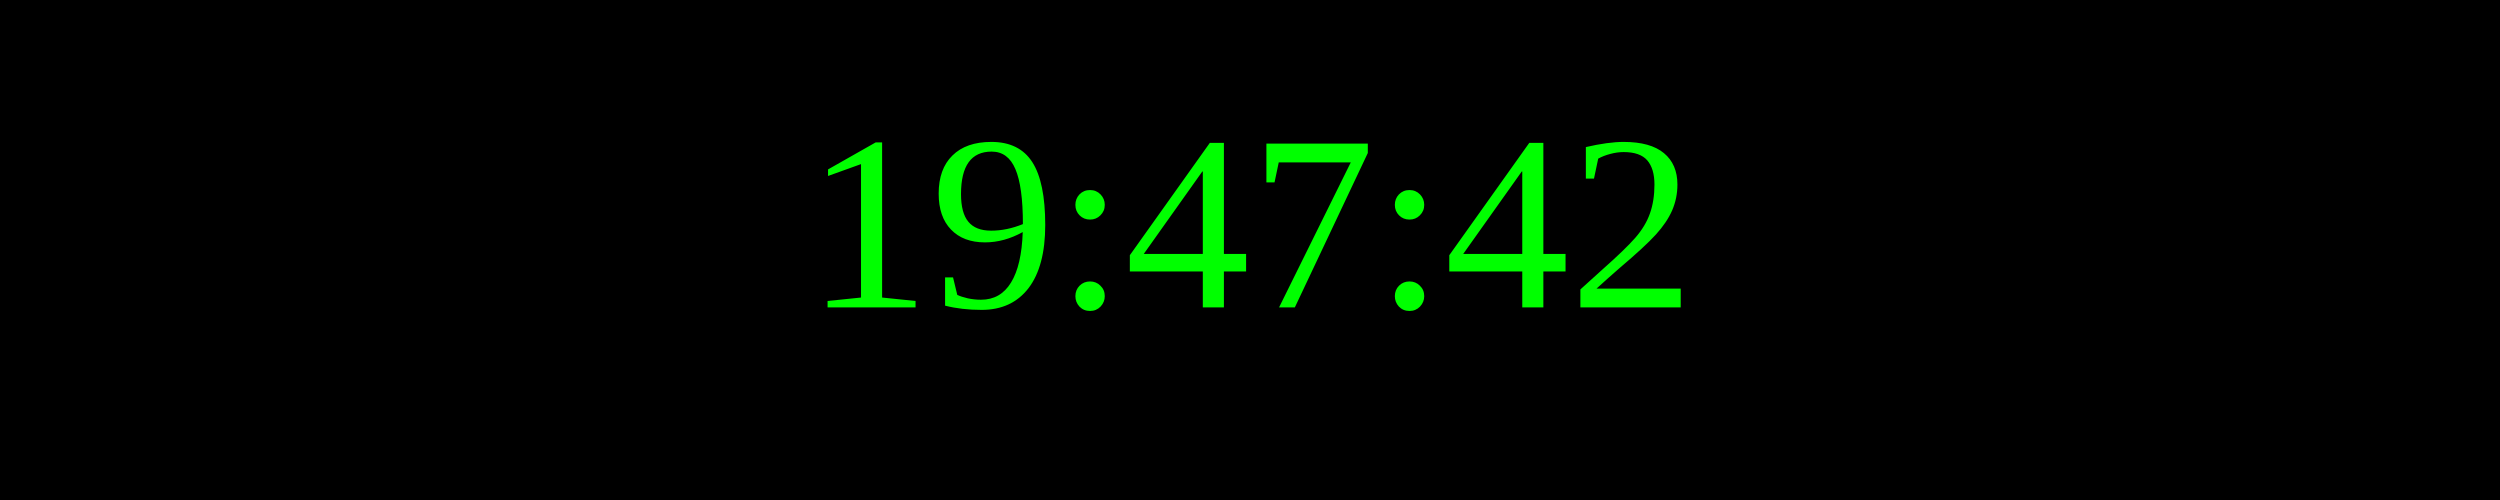
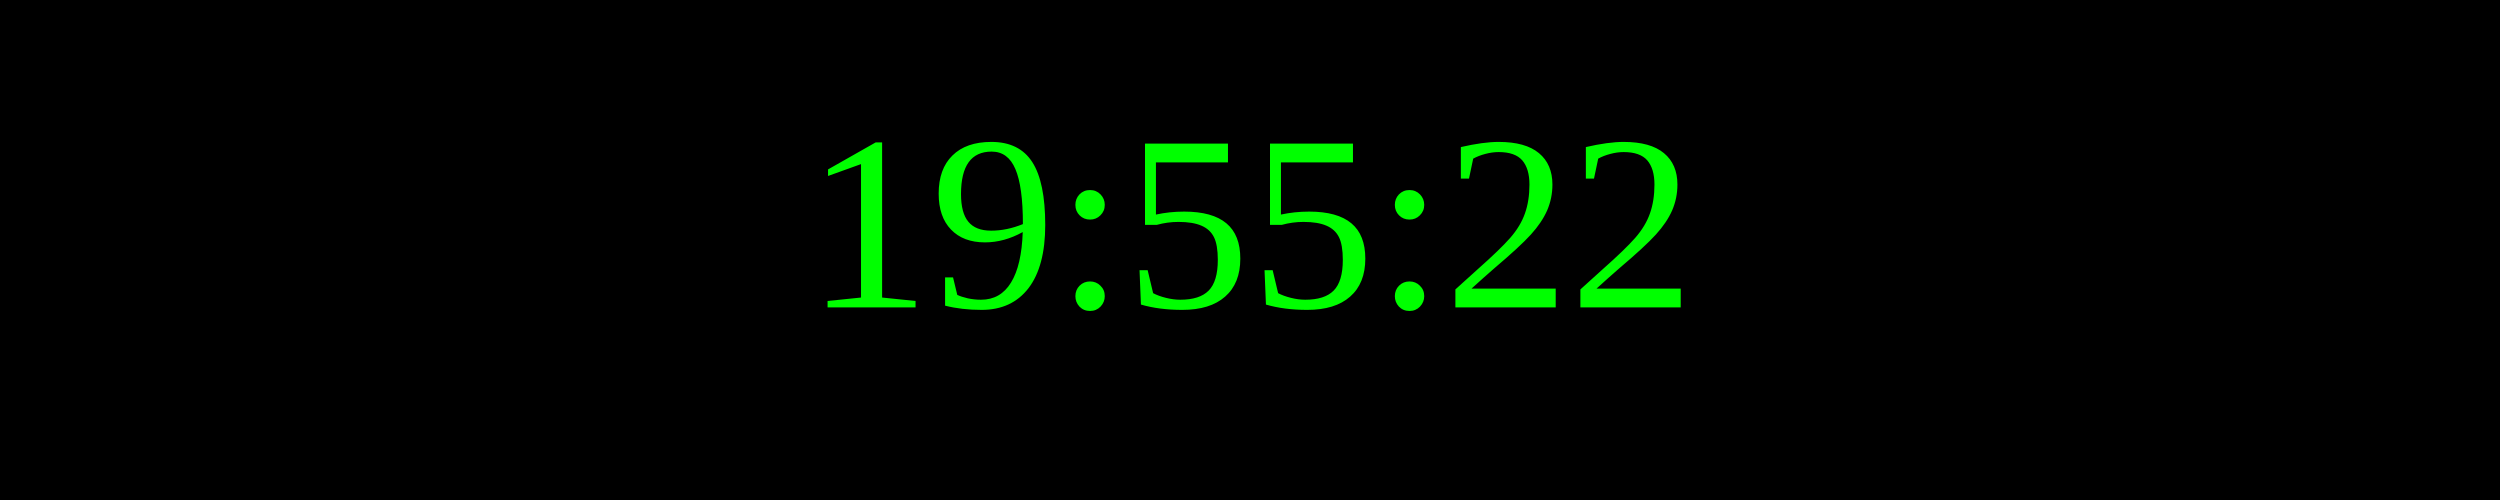
<svg xmlns="http://www.w3.org/2000/svg" width="250" height="50">
  <rect width="100%" height="100%" fill="black" />
  <text x="50%" y="50%" font-size="25" fill="lime" text-anchor="middle" dominant-baseline="middle">
- 19:47:42
+ 19:55:22
</text>
</svg>
